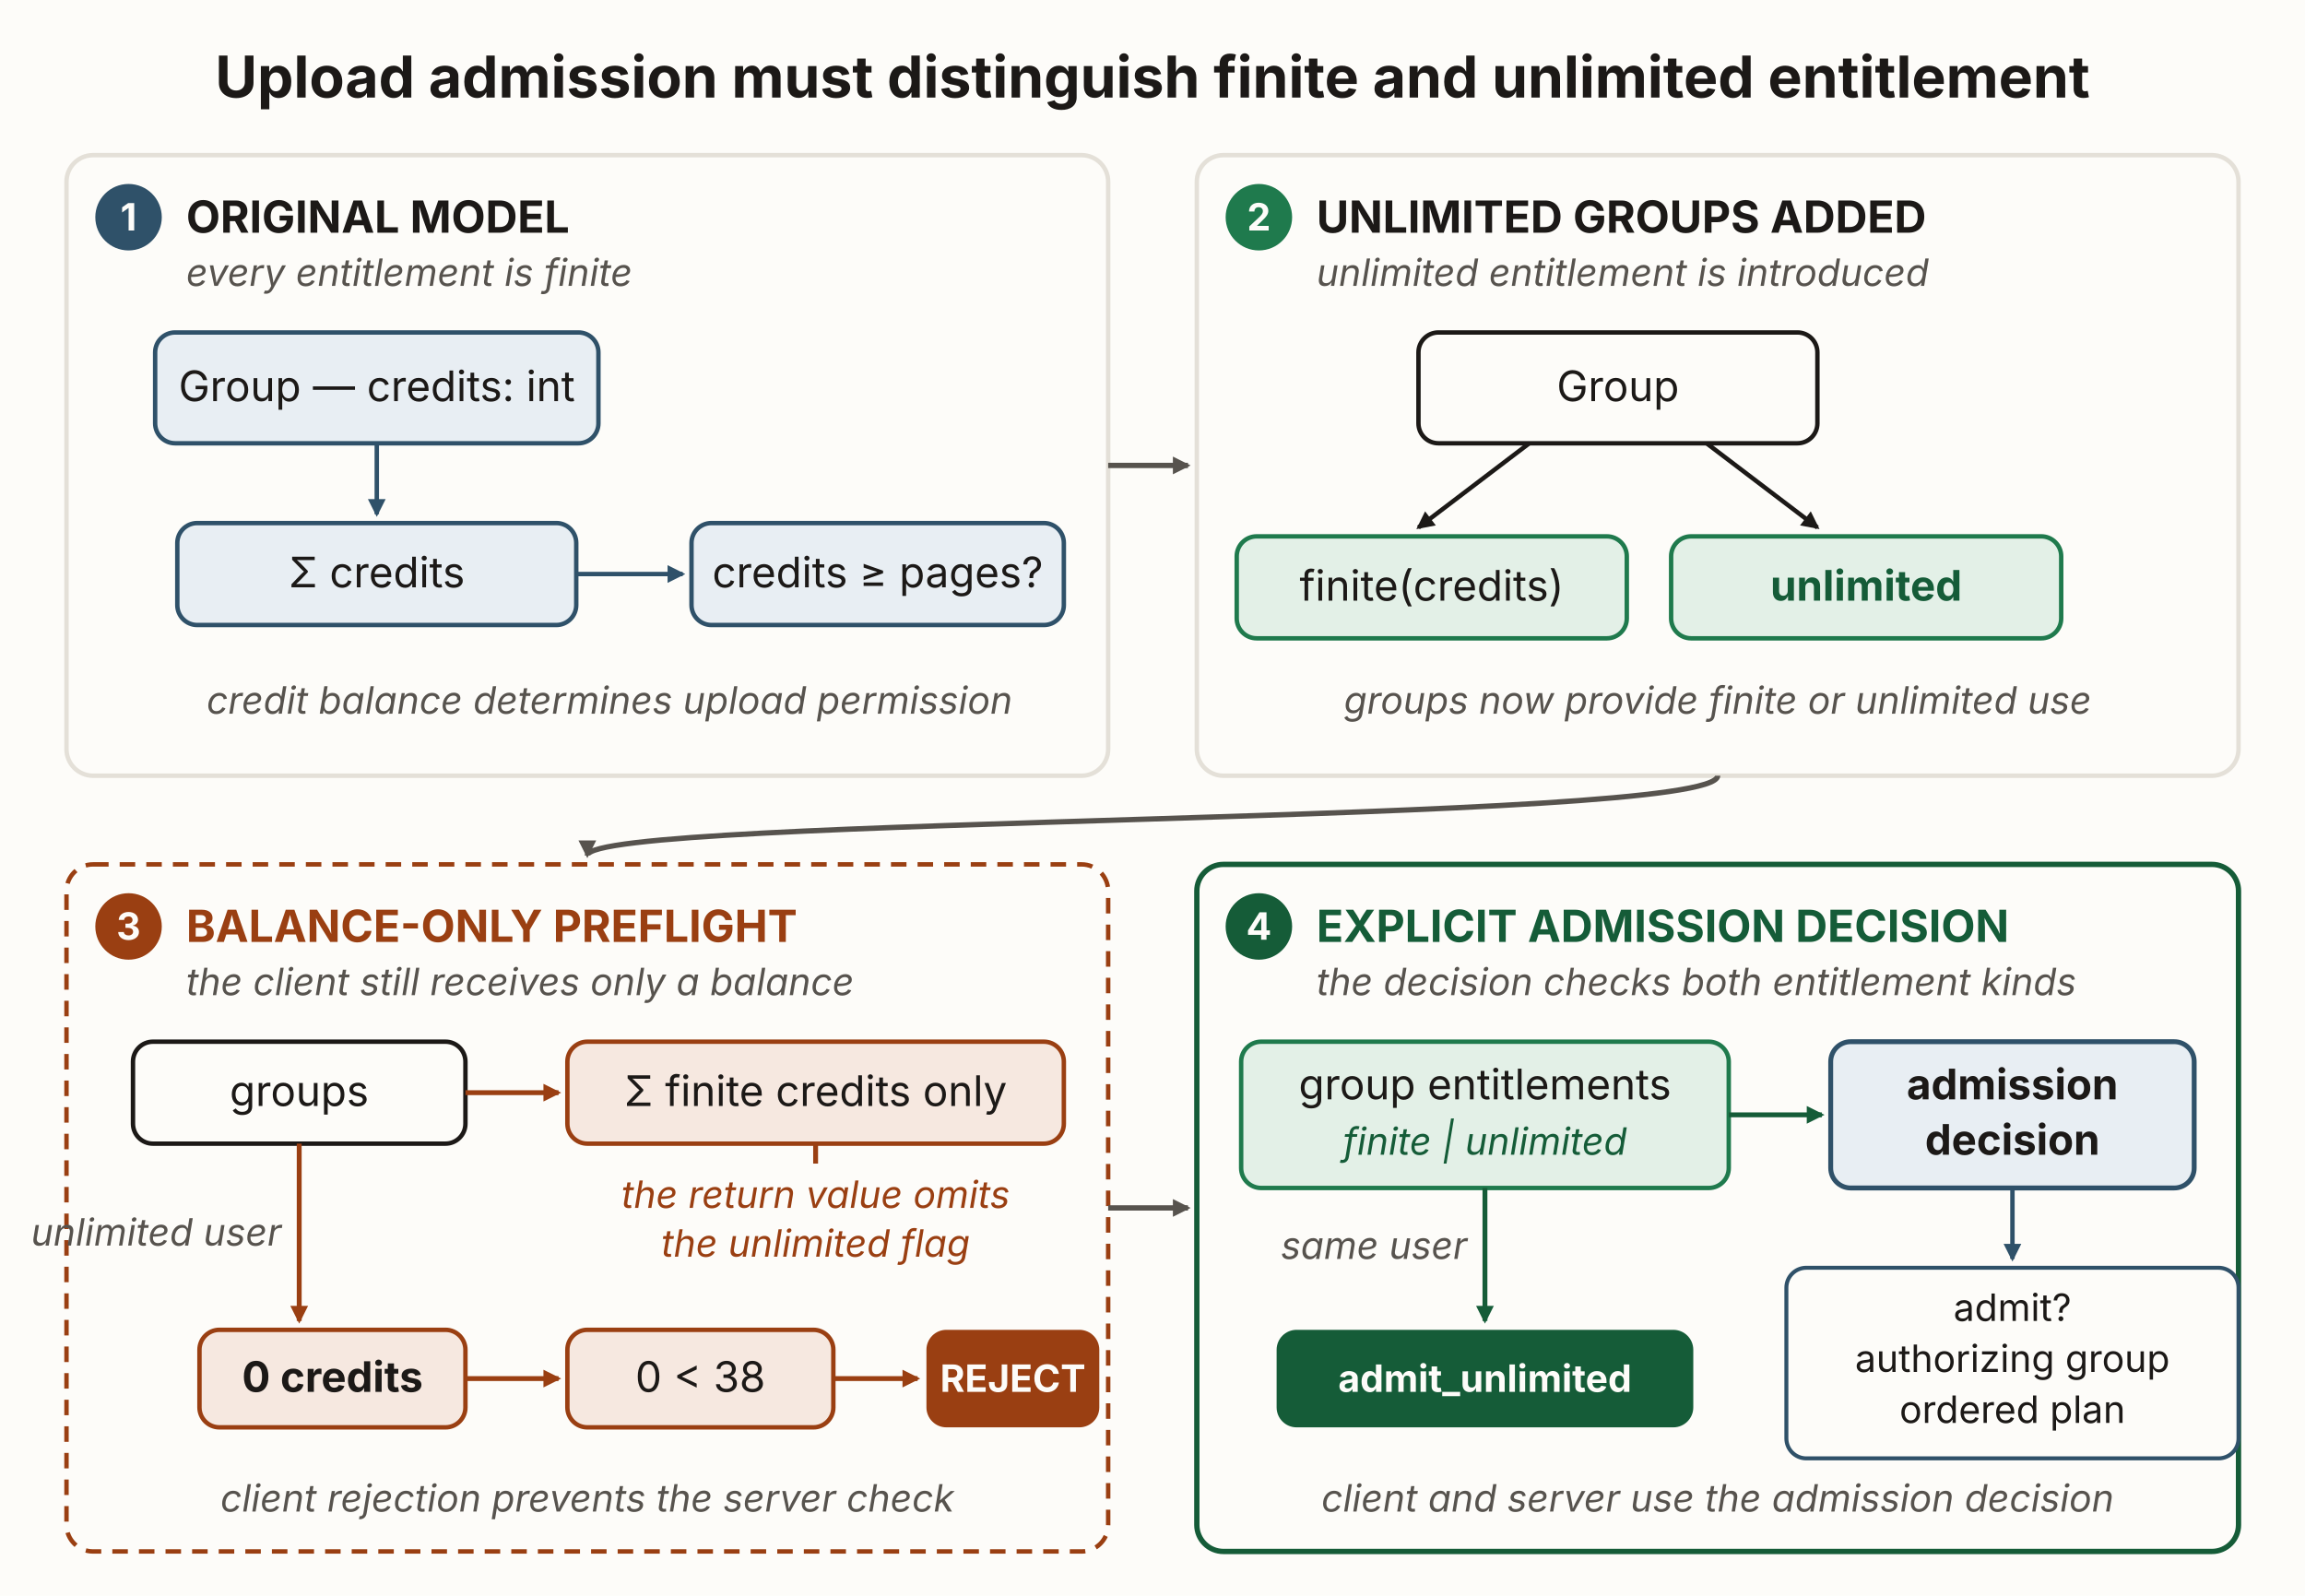
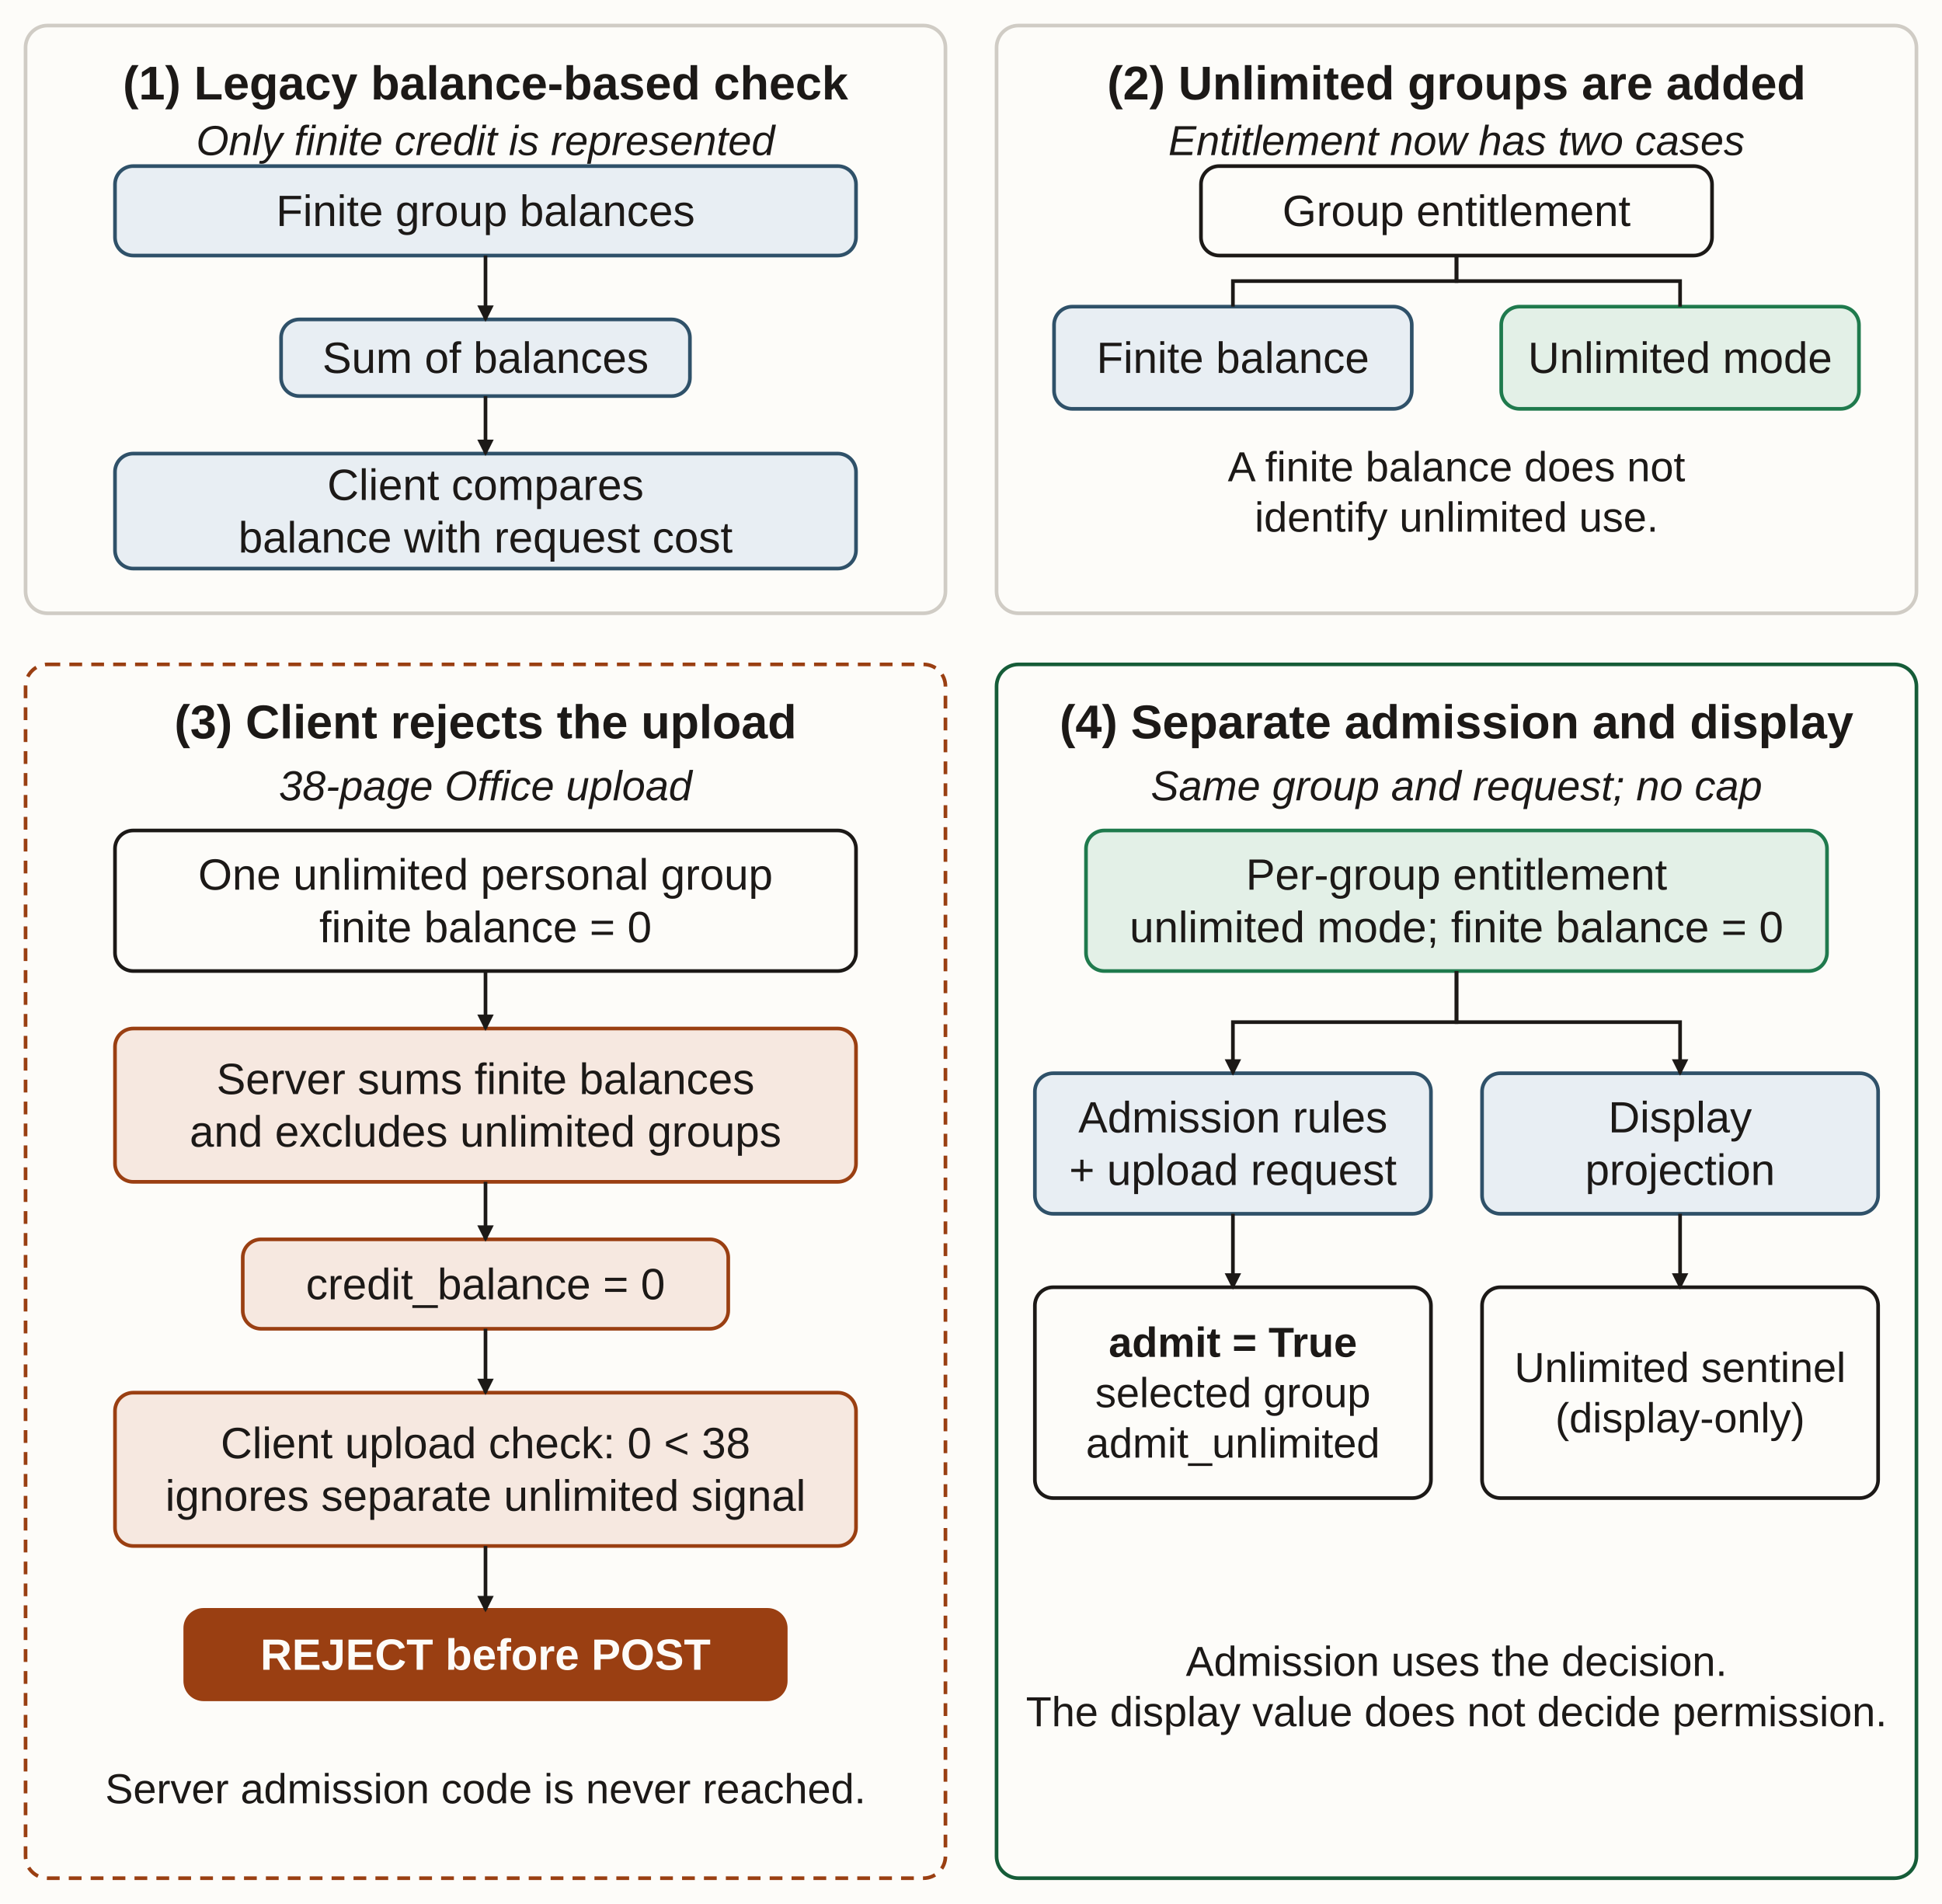
- <svg xmlns="http://www.w3.org/2000/svg" viewBox="0 0 1040 720" width="1040" height="720" role="img" aria-labelledby="entEvoT entEvoD" font-family="'Source Sans 3', -apple-system, 'Segoe UI', sans-serif">
+ <svg xmlns="http://www.w3.org/2000/svg" width="1064" height="1043" viewBox="0 0 1064 1043" role="img" aria-labelledby="entT entD" font-family="'Source Sans 3', Arial, sans-serif">
  <defs>
-     <marker id="entEvo-ah" viewBox="0 0 10 10" refX="8.5" refY="5" markerWidth="8" markerHeight="8" orient="auto" markerUnits="userSpaceOnUse">
-       <path d="M0 0 L10 5 L0 10 z" fill="#1c1917" />
-     </marker>
-     <marker id="entEvo-ah-blue" viewBox="0 0 10 10" refX="8.5" refY="5" markerWidth="8" markerHeight="8" orient="auto" markerUnits="userSpaceOnUse">
-       <path d="M0 0 L10 5 L0 10 z" fill="#2f5169" />
-     </marker>
-     <marker id="entEvo-ah-rust" viewBox="0 0 10 10" refX="8.5" refY="5" markerWidth="8" markerHeight="8" orient="auto" markerUnits="userSpaceOnUse">
-       <path d="M0 0 L10 5 L0 10 z" fill="#9a3f12" />
-     </marker>
-     <marker id="entEvo-ah-green" viewBox="0 0 10 10" refX="8.5" refY="5" markerWidth="8" markerHeight="8" orient="auto" markerUnits="userSpaceOnUse">
-       <path d="M0 0 L10 5 L0 10 z" fill="#155c38" />
-     </marker>
-     <marker id="entEvo-ah-muted" viewBox="0 0 10 10" refX="8.5" refY="5" markerWidth="8" markerHeight="8" orient="auto" markerUnits="userSpaceOnUse">
-       <path d="M0 0 L10 5 L0 10 z" fill="#57534e" />
+     <marker id="ah" viewBox="0 0 10 10" refX="8.5" refY="5" markerWidth="9" markerHeight="9" orient="auto" markerUnits="userSpaceOnUse">
+       <path d="M0 0 L10 5 L0 10z" fill="#1c1917" />
    </marker>
  </defs>
-   <rect x="0" y="0" width="1040" height="720" fill="#fdfcf9" />
-   <text x="520" y="44" text-anchor="middle" font-size="26" font-weight="700" fill="#1c1917">Upload admission must distinguish finite and unlimited entitlement</text>
-   <rect x="30" y="70" width="470" height="280" rx="12" fill="none" stroke="#e4e0d8" stroke-width="2" />
-   <rect x="540" y="70" width="470" height="280" rx="12" fill="none" stroke="#e4e0d8" stroke-width="2" />
-   <rect x="30" y="390" width="470" height="310" rx="12" fill="none" stroke="#9a3f12" stroke-width="2" stroke-dasharray="7 5" />
-   <rect x="540" y="390" width="470" height="310" rx="12" fill="none" stroke="#155c38" stroke-width="2.4" />
-   <circle cx="58" cy="98" r="15" fill="#2f5169" />
-   <text x="58" y="104" text-anchor="middle" font-size="17" font-weight="700" fill="#fdfcf9">1</text>
-   <text x="84" y="105" font-size="20" font-weight="700" fill="#1c1917">ORIGINAL MODEL</text>
-   <text x="84" y="129" font-size="17" font-style="italic" fill="#57534e">every entitlement is finite</text>
-   <rect x="70" y="150" width="200" height="50" rx="9" fill="#e8eef3" stroke="#2f5169" stroke-width="2" />
-   <text x="170" y="181" text-anchor="middle" font-size="19" fill="#1c1917">Group — credits: int</text>
-   <line x1="170" y1="200" x2="170" y2="232" stroke="#2f5169" stroke-width="2" marker-end="url(#entEvo-ah-blue)" />
-   <rect x="80" y="236" width="180" height="46" rx="9" fill="#e8eef3" stroke="#2f5169" stroke-width="2" />
-   <text x="170" y="265" text-anchor="middle" font-size="19" fill="#1c1917">Σ credits</text>
-   <line x1="260" y1="259" x2="308" y2="259" stroke="#2f5169" stroke-width="2" marker-end="url(#entEvo-ah-blue)" />
-   <rect x="312" y="236" width="168" height="46" rx="9" fill="#e8eef3" stroke="#2f5169" stroke-width="2" />
-   <text x="396" y="265" text-anchor="middle" font-size="19" fill="#1c1917">credits ≥ pages?</text>
-   <text x="275" y="322" text-anchor="middle" font-size="17" font-style="italic" fill="#57534e">credit balance determines upload permission</text>
-   <circle cx="568" cy="98" r="15" fill="#1f7a4d" />
-   <text x="568" y="104" text-anchor="middle" font-size="17" font-weight="700" fill="#fdfcf9">2</text>
-   <text x="594" y="105" font-size="20" font-weight="700" fill="#1c1917">UNLIMITED GROUPS ADDED</text>
-   <text x="594" y="129" font-size="17" font-style="italic" fill="#57534e">unlimited entitlement is introduced</text>
-   <rect x="640" y="150" width="180" height="50" rx="9" fill="#fdfcf9" stroke="#1c1917" stroke-width="2" />
-   <text x="730" y="181" text-anchor="middle" font-size="19" fill="#1c1917">Group</text>
-   <line x1="690" y1="200" x2="640" y2="238" stroke="#1c1917" stroke-width="2" marker-end="url(#entEvo-ah)" />
-   <line x1="770" y1="200" x2="820" y2="238" stroke="#1c1917" stroke-width="2" marker-end="url(#entEvo-ah)" />
-   <rect x="558" y="242" width="176" height="46" rx="9" fill="#e3f0e7" stroke="#1f7a4d" stroke-width="2" />
-   <text x="646" y="271" text-anchor="middle" font-size="19" fill="#1c1917">finite(credits)</text>
-   <rect x="754" y="242" width="176" height="46" rx="9" fill="#e3f0e7" stroke="#1f7a4d" stroke-width="2" />
-   <text x="842" y="271" text-anchor="middle" font-size="19" font-weight="700" fill="#155c38">unlimited</text>
-   <text x="775" y="322" text-anchor="middle" font-size="17" font-style="italic" fill="#57534e">groups now provide finite or unlimited use</text>
-   <line x1="500" y1="210" x2="536" y2="210" stroke="#57534e" stroke-width="2.4" marker-end="url(#entEvo-ah-muted)" />
-   <path d="M 775 350 C 775 372, 265 368, 265 386" fill="none" stroke="#57534e" stroke-width="2.4" marker-end="url(#entEvo-ah-muted)" />
-   <line x1="500" y1="545" x2="536" y2="545" stroke="#57534e" stroke-width="2.4" marker-end="url(#entEvo-ah-muted)" />
-   <circle cx="58" cy="418" r="15" fill="#9a3f12" />
-   <text x="58" y="424" text-anchor="middle" font-size="17" font-weight="700" fill="#fdfcf9">3</text>
-   <text x="84" y="425" font-size="20" font-weight="700" fill="#9a3f12">BALANCE-ONLY PREFLIGHT</text>
-   <text x="84" y="449" font-size="17" font-style="italic" fill="#57534e">the client still receives only a balance</text>
-   <rect x="60" y="470" width="150" height="46" rx="9" fill="#fdfcf9" stroke="#1c1917" stroke-width="2" />
-   <text x="135" y="499" text-anchor="middle" font-size="19" fill="#1c1917">groups</text>
-   <line x1="210" y1="493" x2="252" y2="493" stroke="#9a3f12" stroke-width="2.2" marker-end="url(#entEvo-ah-rust)" />
-   <rect x="256" y="470" width="224" height="46" rx="9" fill="#f6e8e0" stroke="#9a3f12" stroke-width="2" />
-   <text x="368" y="499" text-anchor="middle" font-size="19" fill="#1c1917">Σ finite credits only</text>
-   <text x="368" y="545" text-anchor="middle" font-size="17" font-style="italic" fill="#9a3f12">the return value omits</text>
-   <text x="368" y="567" text-anchor="middle" font-size="17" font-style="italic" fill="#9a3f12">the unlimited flag</text>
-   <line x1="368" y1="516" x2="368" y2="525" stroke="#9a3f12" stroke-width="2.2" />
-   <rect x="90" y="600" width="120" height="44" rx="9" fill="#f6e8e0" stroke="#9a3f12" stroke-width="2" />
-   <text x="150" y="628" text-anchor="middle" font-size="19" font-weight="700" fill="#1c1917">0 credits</text>
-   <line x1="135" y1="516" x2="135" y2="596" stroke="#9a3f12" stroke-width="2.2" marker-end="url(#entEvo-ah-rust)" />
-   <text x="127" y="562" text-anchor="end" font-size="17" font-style="italic" fill="#57534e">unlimited user</text>
-   <line x1="210" y1="622" x2="252" y2="622" stroke="#9a3f12" stroke-width="2.2" marker-end="url(#entEvo-ah-rust)" />
-   <rect x="256" y="600" width="120" height="44" rx="9" fill="#f6e8e0" stroke="#9a3f12" stroke-width="2" />
-   <text x="316" y="628" text-anchor="middle" font-size="19" fill="#1c1917">0 &lt; 38</text>
-   <line x1="376" y1="622" x2="414" y2="622" stroke="#9a3f12" stroke-width="2.2" marker-end="url(#entEvo-ah-rust)" />
-   <rect x="418" y="600" width="78" height="44" rx="9" fill="#9a3f12" />
-   <text x="457" y="628" text-anchor="middle" font-size="17" font-weight="700" fill="#fdfcf9">REJECT</text>
-   <text x="265" y="682" text-anchor="middle" font-size="17" font-style="italic" fill="#57534e">client rejection prevents the server check</text>
-   <circle cx="568" cy="418" r="15" fill="#155c38" />
-   <text x="568" y="424" text-anchor="middle" font-size="17" font-weight="700" fill="#fdfcf9">4</text>
-   <text x="594" y="425" font-size="20" font-weight="700" fill="#155c38">EXPLICIT ADMISSION DECISION</text>
-   <text x="594" y="449" font-size="17" font-style="italic" fill="#57534e">the decision checks both entitlement kinds</text>
-   <rect x="560" y="470" width="220" height="66" rx="9" fill="#e3f0e7" stroke="#1f7a4d" stroke-width="2" />
-   <text x="670" y="496" text-anchor="middle" font-size="19" fill="#1c1917">group entitlements</text>
-   <text x="670" y="521" text-anchor="middle" font-size="17" font-style="italic" fill="#155c38">finite | unlimited</text>
-   <line x1="780" y1="503" x2="822" y2="503" stroke="#155c38" stroke-width="2.2" marker-end="url(#entEvo-ah-green)" />
-   <rect x="826" y="470" width="164" height="66" rx="9" fill="#e8eef3" stroke="#2f5169" stroke-width="2.2" />
-   <text x="908" y="496" text-anchor="middle" font-size="19" font-weight="700" fill="#1c1917">admission</text>
-   <text x="908" y="521" text-anchor="middle" font-size="19" font-weight="700" fill="#1c1917">decision</text>
-   <line x1="908" y1="536" x2="908" y2="568" stroke="#2f5169" stroke-width="2" marker-end="url(#entEvo-ah-blue)" />
-   <rect x="806" y="572" width="204" height="86" rx="9" fill="#fdfcf9" stroke="#2f5169" stroke-width="1.8" />
-   <text x="908" y="596" text-anchor="middle" font-size="17" fill="#1c1917">admit?</text>
-   <text x="908" y="619" text-anchor="middle" font-size="17" fill="#1c1917">authorizing group</text>
-   <text x="908" y="642" text-anchor="middle" font-size="17" fill="#1c1917">ordered plan</text>
-   <line x1="670" y1="536" x2="670" y2="596" stroke="#155c38" stroke-width="2.2" marker-end="url(#entEvo-ah-green)" />
-   <text x="662" y="568" text-anchor="end" font-size="17" font-style="italic" fill="#57534e">same user</text>
-   <rect x="576" y="600" width="188" height="44" rx="9" fill="#155c38" />
-   <text x="670" y="628" text-anchor="middle" font-size="17" font-weight="700" fill="#fdfcf9">admit_unlimited</text>
-   <text x="775" y="682" text-anchor="middle" font-size="17" font-style="italic" fill="#57534e">client and server use the admission decision</text>
+   <rect width="100%" height="100%" fill="#fdfcf9" />
+   <rect x="14" y="14" width="504" height="322" rx="12" fill="none" stroke="#d0ccc5" stroke-width="2" />
+   <rect x="546" y="14" width="504" height="322" rx="12" fill="none" stroke="#d0ccc5" stroke-width="2" />
+   <rect x="14" y="364" width="504" height="665" rx="12" fill="none" stroke="#9a3f12" stroke-width="2" stroke-dasharray="7 5" />
+   <rect x="546" y="364" width="504" height="665" rx="12" fill="none" stroke="#155c38" stroke-width="2" />
+   <text x="266" y="45.5" text-anchor="middle" dominant-baseline="central" font-size="26" font-weight="700" fill="#1c1917">(1) Legacy balance-based check</text>
+   <text x="266" y="77" text-anchor="middle" dominant-baseline="central" font-size="23" font-style="italic" fill="#1c1917">Only finite credit is represented</text>
+   <text x="798" y="45.5" text-anchor="middle" dominant-baseline="central" font-size="26" font-weight="700" fill="#1c1917">(2) Unlimited groups are added</text>
+   <text x="798" y="77" text-anchor="middle" dominant-baseline="central" font-size="23" font-style="italic" fill="#1c1917">Entitlement now has two cases</text>
+   <text x="798" y="255.7" text-anchor="middle" dominant-baseline="central" font-size="23" fill="#1c1917">A finite balance does not</text>
+   <text x="798" y="283.3" text-anchor="middle" dominant-baseline="central" font-size="23" fill="#1c1917">identify unlimited use.</text>
+   <text x="266" y="395.5" text-anchor="middle" dominant-baseline="central" font-size="26" font-weight="700" fill="#1c1917">(3) Client rejects the upload</text>
+   <text x="266" y="430.5" text-anchor="middle" dominant-baseline="central" font-size="23" font-style="italic" fill="#1c1917">38-page Office upload</text>
+   <text x="266" y="980" text-anchor="middle" dominant-baseline="central" font-size="23" fill="#1c1917">Server admission code is never reached.</text>
+   <text x="798" y="395.5" text-anchor="middle" dominant-baseline="central" font-size="26" font-weight="700" fill="#1c1917">(4) Separate admission and display</text>
+   <text x="798" y="430.5" text-anchor="middle" dominant-baseline="central" font-size="23" font-style="italic" fill="#1c1917">Same group and request; no cap</text>
+   <text x="798" y="910.2" text-anchor="middle" dominant-baseline="central" font-size="23" fill="#1c1917">Admission uses the decision.</text>
+   <text x="798" y="937.8" text-anchor="middle" dominant-baseline="central" font-size="23" fill="#1c1917">The display value does not decide permission.</text>
+   <rect x="63" y="91" width="406" height="49" rx="10" fill="#e8eef3" stroke="#2f5169" stroke-width="2" />
+   <text x="266" y="115.5" text-anchor="middle" dominant-baseline="central" font-size="24" fill="#1c1917">Finite group balances</text>
+   <rect x="154" y="175" width="224" height="42" rx="10" fill="#e8eef3" stroke="#2f5169" stroke-width="2" />
+   <text x="266" y="196" text-anchor="middle" dominant-baseline="central" font-size="24" fill="#1c1917">Sum of balances</text>
+   <rect x="63" y="248.5" width="406" height="63" rx="10" fill="#e8eef3" stroke="#2f5169" stroke-width="2" />
+   <text x="266" y="265.6" text-anchor="middle" dominant-baseline="central" font-size="24" fill="#1c1917">Client compares</text>
+   <text x="266" y="294.4" text-anchor="middle" dominant-baseline="central" font-size="24" fill="#1c1917">balance with request cost</text>
+   <rect x="658" y="91" width="280" height="49" rx="10" fill="#fdfcf9" stroke="#1c1917" stroke-width="2" />
+   <text x="798" y="115.5" text-anchor="middle" dominant-baseline="central" font-size="24" fill="#1c1917">Group entitlement</text>
+   <rect x="577.5" y="168" width="196" height="56" rx="10" fill="#e8eef3" stroke="#2f5169" stroke-width="2" />
+   <text x="675.5" y="196" text-anchor="middle" dominant-baseline="central" font-size="24" fill="#1c1917">Finite balance</text>
+   <rect x="822.5" y="168" width="196" height="56" rx="10" fill="#e3f0e7" stroke="#1f7a4d" stroke-width="2" />
+   <text x="920.5" y="196" text-anchor="middle" dominant-baseline="central" font-size="24" fill="#1c1917">Unlimited mode</text>
+   <rect x="63" y="455" width="406" height="77" rx="10" fill="#fdfcf9" stroke="#1c1917" stroke-width="2" />
+   <text x="266" y="479.1" text-anchor="middle" dominant-baseline="central" font-size="24" fill="#1c1917">One unlimited personal group</text>
+   <text x="266" y="507.9" text-anchor="middle" dominant-baseline="central" font-size="24" fill="#1c1917">finite balance = 0</text>
+   <rect x="63" y="563.5" width="406" height="84" rx="10" fill="#f6e8e0" stroke="#9a3f12" stroke-width="2" />
+   <text x="266" y="591.1" text-anchor="middle" dominant-baseline="central" font-size="24" fill="#1c1917">Server sums finite balances</text>
+   <text x="266" y="619.9" text-anchor="middle" dominant-baseline="central" font-size="24" fill="#1c1917">and excludes unlimited groups</text>
+   <rect x="133" y="679" width="266" height="49" rx="10" fill="#f6e8e0" stroke="#9a3f12" stroke-width="2" />
+   <text x="266" y="703.5" text-anchor="middle" dominant-baseline="central" font-size="24" fill="#1c1917">credit_balance = 0</text>
+   <rect x="63" y="763" width="406" height="84" rx="10" fill="#f6e8e0" stroke="#9a3f12" stroke-width="2" />
+   <text x="266" y="790.6" text-anchor="middle" dominant-baseline="central" font-size="24" fill="#1c1917">Client upload check: 0 &lt; 38</text>
+   <text x="266" y="819.4" text-anchor="middle" dominant-baseline="central" font-size="24" fill="#1c1917">ignores separate unlimited signal</text>
+   <rect x="101.5" y="882" width="329" height="49" rx="10" fill="#9a3f12" stroke="#9a3f12" stroke-width="2" />
+   <text x="266" y="906.5" text-anchor="middle" dominant-baseline="central" font-size="24" font-weight="700" fill="#fdfcf9">REJECT before POST</text>
+   <rect x="595" y="455" width="406" height="77" rx="10" fill="#e3f0e7" stroke="#1f7a4d" stroke-width="2" />
+   <text x="798" y="479.1" text-anchor="middle" dominant-baseline="central" font-size="24" fill="#1c1917">Per-group entitlement</text>
+   <text x="798" y="507.9" text-anchor="middle" dominant-baseline="central" font-size="24" fill="#1c1917">unlimited mode; finite balance = 0</text>
+   <rect x="567" y="588" width="217" height="77" rx="10" fill="#e8eef3" stroke="#2f5169" stroke-width="2" />
+   <text x="675.5" y="612.1" text-anchor="middle" dominant-baseline="central" font-size="24" fill="#1c1917">Admission rules</text>
+   <text x="675.5" y="640.9" text-anchor="middle" dominant-baseline="central" font-size="24" fill="#1c1917">+ upload request</text>
+   <rect x="812" y="588" width="217" height="77" rx="10" fill="#e8eef3" stroke="#2f5169" stroke-width="2" />
+   <text x="920.5" y="612.1" text-anchor="middle" dominant-baseline="central" font-size="24" fill="#1c1917">Display</text>
+   <text x="920.5" y="640.9" text-anchor="middle" dominant-baseline="central" font-size="24" fill="#1c1917">projection</text>
+   <rect x="567" y="705.25" width="217" height="115.5" rx="10" fill="#fdfcf9" stroke="#1c1917" stroke-width="2" />
+   <text x="675.5" y="735.4" text-anchor="middle" dominant-baseline="central" font-size="23" fill="#1c1917" font-weight="700">admit = True</text>
+   <text x="675.5" y="763" text-anchor="middle" dominant-baseline="central" font-size="23" fill="#1c1917">selected group</text>
+   <text x="675.5" y="790.6" text-anchor="middle" dominant-baseline="central" font-size="23" fill="#1c1917">admit_unlimited</text>
+   <rect x="812" y="705.25" width="217" height="115.5" rx="10" fill="#fdfcf9" stroke="#1c1917" stroke-width="2" />
+   <text x="920.5" y="749.2" text-anchor="middle" dominant-baseline="central" font-size="23" fill="#1c1917">Unlimited sentinel</text>
+   <text x="920.5" y="776.8" text-anchor="middle" dominant-baseline="central" font-size="23" fill="#1c1917">(display-only)</text>
+   <path d="M266,140 L266,175" fill="none" stroke="#1c1917" stroke-width="2" marker-end="url(#ah)" />
+   <path d="M266,217 L266,248.5" fill="none" stroke="#1c1917" stroke-width="2" marker-end="url(#ah)" />
+   <path d="M266,532 L266,563.5" fill="none" stroke="#1c1917" stroke-width="2" marker-end="url(#ah)" />
+   <path d="M266,647.5 L266,679" fill="none" stroke="#1c1917" stroke-width="2" marker-end="url(#ah)" />
+   <path d="M266,728 L266,763" fill="none" stroke="#1c1917" stroke-width="2" marker-end="url(#ah)" />
+   <path d="M266,847 L266,882" fill="none" stroke="#1c1917" stroke-width="2" marker-end="url(#ah)" />
+   <path d="M675.5,665 L675.5,705.25" fill="none" stroke="#1c1917" stroke-width="2" marker-end="url(#ah)" />
+   <path d="M920.5,665 L920.5,705.25" fill="none" stroke="#1c1917" stroke-width="2" marker-end="url(#ah)" />
+   <path d="M798,140 V154 H675.5 V168" fill="none" stroke="#1c1917" stroke-width="2" />
+   <path d="M798,140 V154 H920.5 V168" fill="none" stroke="#1c1917" stroke-width="2" />
+   <path d="M798,532 V560 H675.5 V588" fill="none" stroke="#1c1917" stroke-width="2" marker-end="url(#ah)" />
+   <path d="M798,532 V560 H920.5 V588" fill="none" stroke="#1c1917" stroke-width="2" marker-end="url(#ah)" />
</svg>
